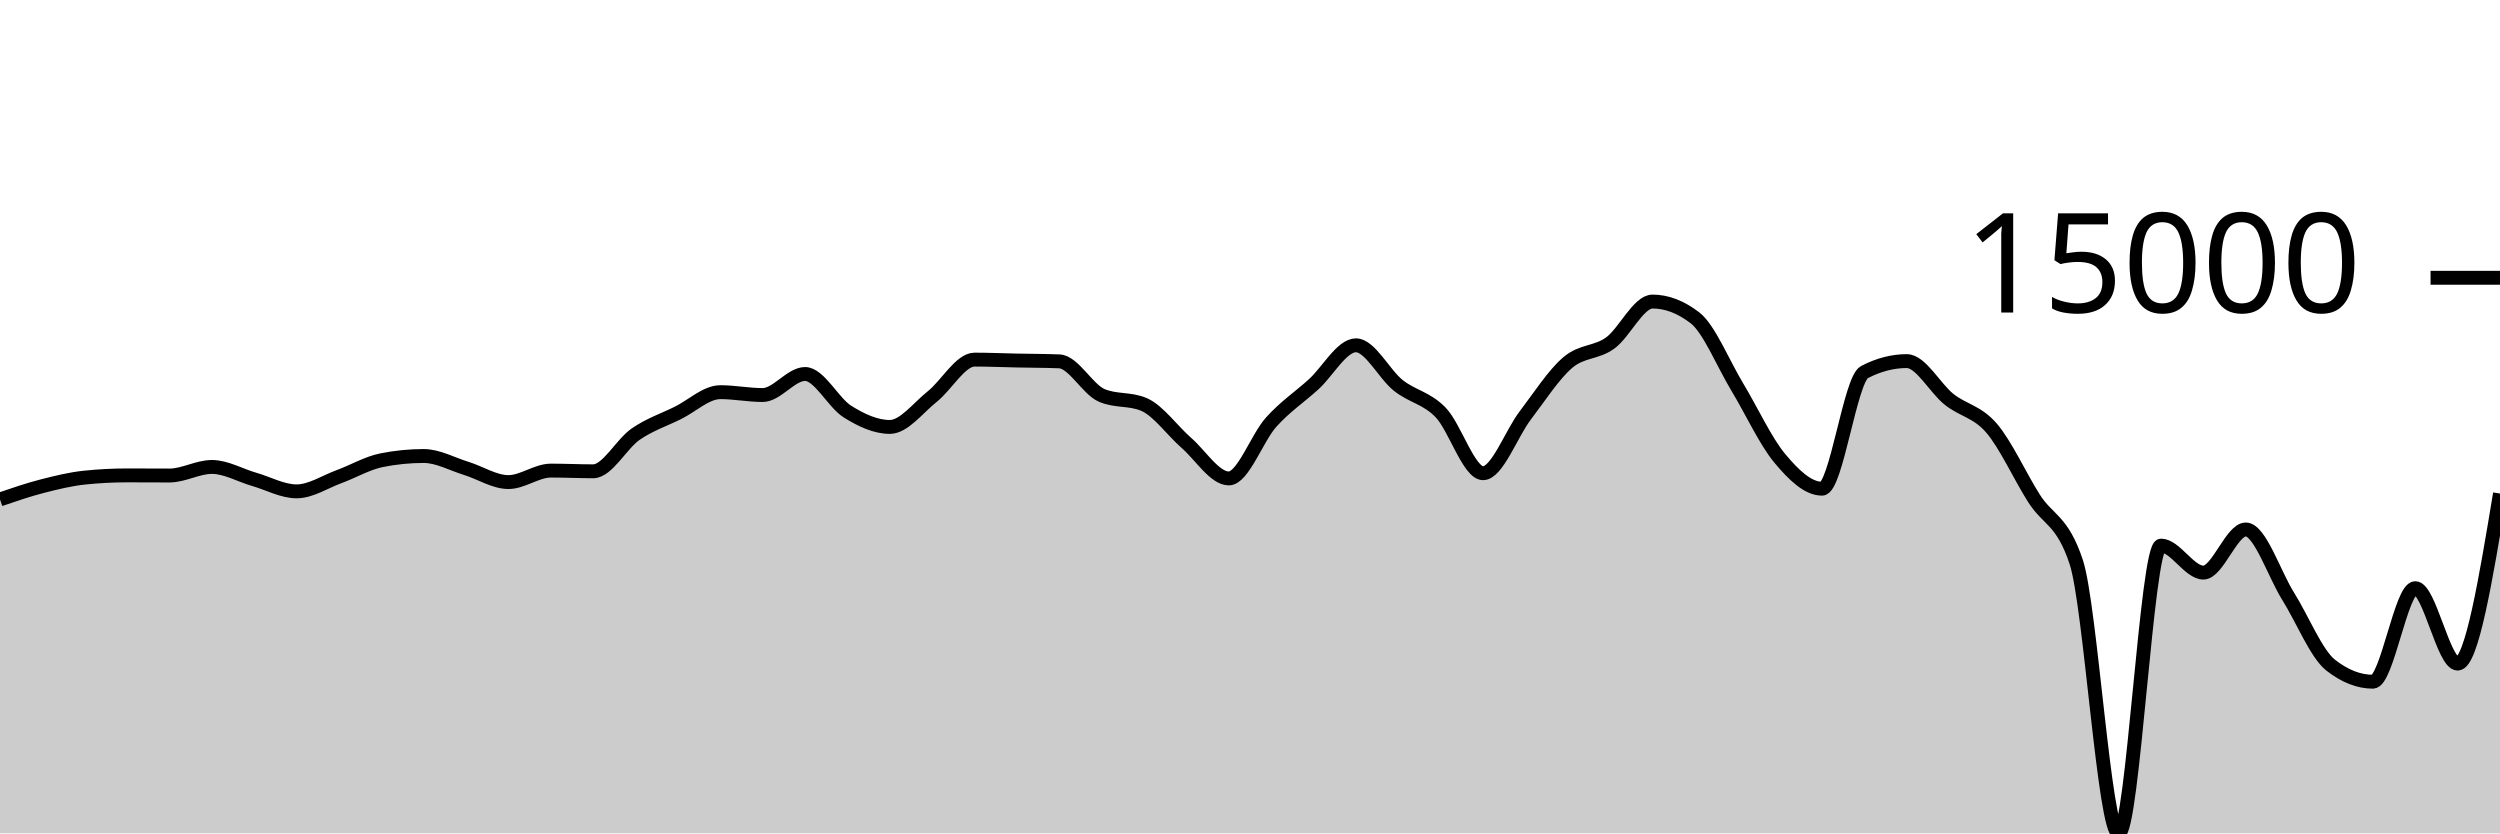
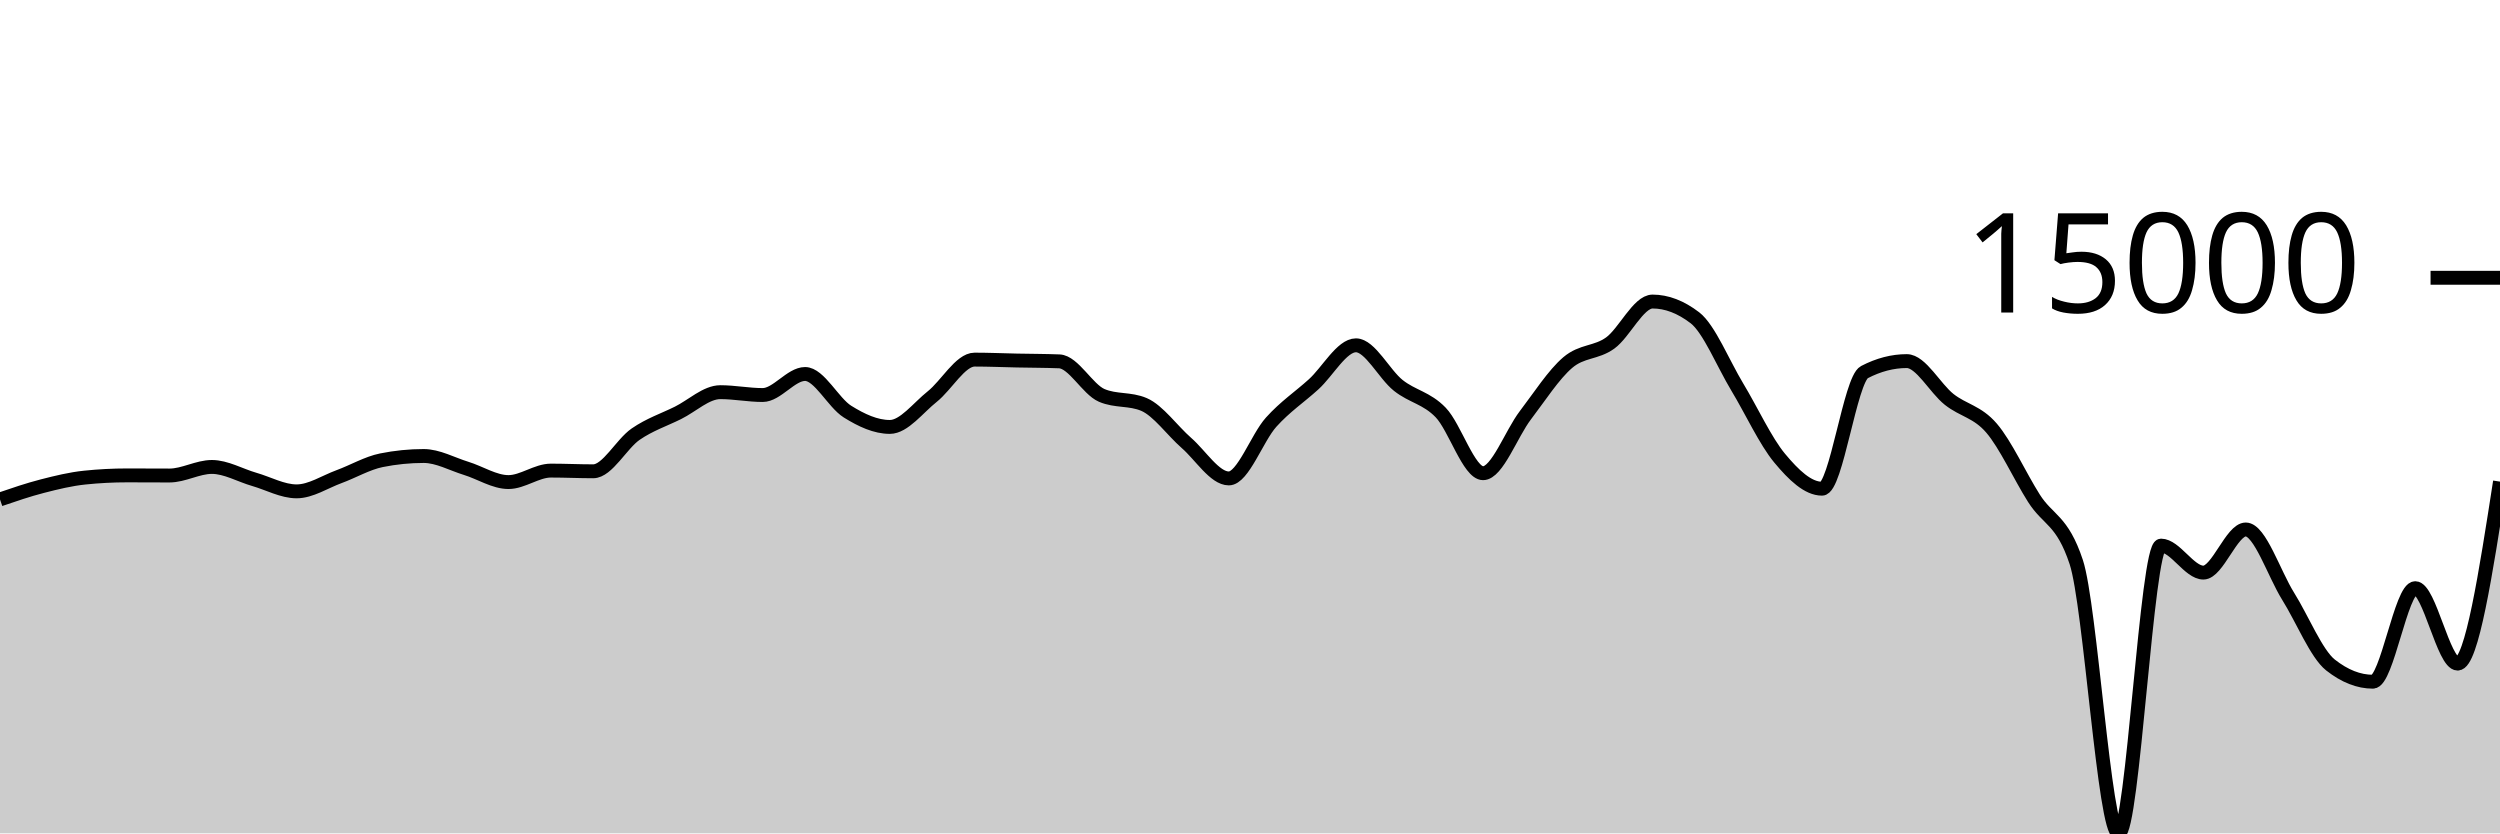
<svg xmlns="http://www.w3.org/2000/svg" viewBox="0 0 180 60">
  <g transform="translate(0,20)">
-     <path class="area" fill="rgba(0, 0, 0, 0.2)" d="M0,15.959C1.017,15.611,2.034,15.264,3.051,15.002C4.068,14.74,5.085,14.492,6.102,14.387C7.119,14.281,8.136,14.228,9.153,14.228C10.169,14.228,11.186,14.237,12.203,14.237C13.22,14.237,14.237,13.62,15.254,13.62C16.271,13.62,17.288,14.222,18.305,14.515C19.322,14.808,20.339,15.378,21.356,15.378C22.373,15.378,23.39,14.693,24.407,14.32C25.424,13.947,26.441,13.345,27.458,13.139C28.475,12.934,29.492,12.832,30.508,12.832C31.525,12.832,32.542,13.408,33.559,13.721C34.576,14.034,35.593,14.709,36.61,14.709C37.627,14.709,38.644,13.883,39.661,13.883C40.678,13.883,41.695,13.933,42.712,13.933C43.729,13.933,44.746,11.963,45.763,11.262C46.78,10.561,47.797,10.231,48.814,9.727C49.831,9.223,50.847,8.236,51.864,8.236C52.881,8.236,53.898,8.442,54.915,8.442C55.932,8.442,56.949,6.927,57.966,6.927C58.983,6.927,60,8.998,61.017,9.634C62.034,10.269,63.051,10.739,64.068,10.739C65.085,10.739,66.102,9.364,67.119,8.556C68.136,7.748,69.153,5.892,70.169,5.892C71.186,5.892,72.203,5.937,73.22,5.958C74.237,5.979,75.254,5.978,76.271,6.018C77.288,6.058,78.305,8.031,79.322,8.468C80.339,8.905,81.356,8.687,82.373,9.124C83.39,9.561,84.407,11.006,85.424,11.893C86.441,12.78,87.458,14.447,88.475,14.447C89.492,14.447,90.508,11.522,91.525,10.393C92.542,9.265,93.559,8.598,94.576,7.676C95.593,6.754,96.61,4.862,97.627,4.862C98.644,4.862,99.661,6.945,100.678,7.751C101.695,8.557,102.712,8.646,103.729,9.699C104.746,10.753,105.763,14.071,106.78,14.071C107.797,14.071,108.814,11.221,109.831,9.893C110.847,8.565,111.864,6.967,112.881,6.102C113.898,5.236,114.915,5.431,115.932,4.699C116.949,3.967,117.966,1.711,118.983,1.711C120,1.711,121.017,2.101,122.034,2.88C123.051,3.66,124.068,6.183,125.085,7.868C126.102,9.553,127.119,11.769,128.136,12.989C129.153,14.209,130.169,15.186,131.186,15.186C132.203,15.186,133.22,7.323,134.237,6.793C135.254,6.264,136.271,5.999,137.288,5.999C138.305,5.999,139.322,7.952,140.339,8.756C141.356,9.56,142.373,9.638,143.39,10.824C144.407,12.01,145.424,14.264,146.441,15.873C147.458,17.481,148.475,17.407,149.492,20.475C150.508,23.544,151.525,40,152.542,40C153.559,40,154.576,19.283,155.593,19.283C156.61,19.283,157.627,21.227,158.644,21.227C159.661,21.227,160.678,18.122,161.695,18.122C162.712,18.122,163.729,21.304,164.746,22.931C165.763,24.557,166.78,27.08,167.797,27.881C168.814,28.683,169.831,29.083,170.847,29.083C171.864,29.083,172.881,22.348,173.898,22.348C174.915,22.348,175.932,27.78,176.949,27.78C177.966,27.78,178.983,21.658,180,15.535L180,40C178.983,40,177.966,40,176.949,40C175.932,40,174.915,40,173.898,40C172.881,40,171.864,40,170.847,40C169.831,40,168.814,40,167.797,40C166.78,40,165.763,40,164.746,40C163.729,40,162.712,40,161.695,40C160.678,40,159.661,40,158.644,40C157.627,40,156.61,40,155.593,40C154.576,40,153.559,40,152.542,40C151.525,40,150.508,40,149.492,40C148.475,40,147.458,40,146.441,40C145.424,40,144.407,40,143.39,40C142.373,40,141.356,40,140.339,40C139.322,40,138.305,40,137.288,40C136.271,40,135.254,40,134.237,40C133.22,40,132.203,40,131.186,40C130.169,40,129.153,40,128.136,40C127.119,40,126.102,40,125.085,40C124.068,40,123.051,40,122.034,40C121.017,40,120,40,118.983,40C117.966,40,116.949,40,115.932,40C114.915,40,113.898,40,112.881,40C111.864,40,110.847,40,109.831,40C108.814,40,107.797,40,106.78,40C105.763,40,104.746,40,103.729,40C102.712,40,101.695,40,100.678,40C99.661,40,98.644,40,97.627,40C96.61,40,95.593,40,94.576,40C93.559,40,92.542,40,91.525,40C90.508,40,89.492,40,88.475,40C87.458,40,86.441,40,85.424,40C84.407,40,83.39,40,82.373,40C81.356,40,80.339,40,79.322,40C78.305,40,77.288,40,76.271,40C75.254,40,74.237,40,73.22,40C72.203,40,71.186,40,70.169,40C69.153,40,68.136,40,67.119,40C66.102,40,65.085,40,64.068,40C63.051,40,62.034,40,61.017,40C60,40,58.983,40,57.966,40C56.949,40,55.932,40,54.915,40C53.898,40,52.881,40,51.864,40C50.847,40,49.831,40,48.814,40C47.797,40,46.78,40,45.763,40C44.746,40,43.729,40,42.712,40C41.695,40,40.678,40,39.661,40C38.644,40,37.627,40,36.61,40C35.593,40,34.576,40,33.559,40C32.542,40,31.525,40,30.508,40C29.492,40,28.475,40,27.458,40C26.441,40,25.424,40,24.407,40C23.39,40,22.373,40,21.356,40C20.339,40,19.322,40,18.305,40C17.288,40,16.271,40,15.254,40C14.237,40,13.22,40,12.203,40C11.186,40,10.169,40,9.153,40C8.136,40,7.119,40,6.102,40C5.085,40,4.068,40,3.051,40C2.034,40,1.017,40,0,40Z" />
-     <path class="line" stroke="black" fill="none" d="M0,15.959C1.017,15.611,2.034,15.264,3.051,15.002C4.068,14.74,5.085,14.492,6.102,14.387C7.119,14.281,8.136,14.228,9.153,14.228C10.169,14.228,11.186,14.237,12.203,14.237C13.22,14.237,14.237,13.62,15.254,13.62C16.271,13.62,17.288,14.222,18.305,14.515C19.322,14.808,20.339,15.378,21.356,15.378C22.373,15.378,23.39,14.693,24.407,14.32C25.424,13.947,26.441,13.345,27.458,13.139C28.475,12.934,29.492,12.832,30.508,12.832C31.525,12.832,32.542,13.408,33.559,13.721C34.576,14.034,35.593,14.709,36.61,14.709C37.627,14.709,38.644,13.883,39.661,13.883C40.678,13.883,41.695,13.933,42.712,13.933C43.729,13.933,44.746,11.963,45.763,11.262C46.78,10.561,47.797,10.231,48.814,9.727C49.831,9.223,50.847,8.236,51.864,8.236C52.881,8.236,53.898,8.442,54.915,8.442C55.932,8.442,56.949,6.927,57.966,6.927C58.983,6.927,60,8.998,61.017,9.634C62.034,10.269,63.051,10.739,64.068,10.739C65.085,10.739,66.102,9.364,67.119,8.556C68.136,7.748,69.153,5.892,70.169,5.892C71.186,5.892,72.203,5.937,73.22,5.958C74.237,5.979,75.254,5.978,76.271,6.018C77.288,6.058,78.305,8.031,79.322,8.468C80.339,8.905,81.356,8.687,82.373,9.124C83.39,9.561,84.407,11.006,85.424,11.893C86.441,12.78,87.458,14.447,88.475,14.447C89.492,14.447,90.508,11.522,91.525,10.393C92.542,9.265,93.559,8.598,94.576,7.676C95.593,6.754,96.61,4.862,97.627,4.862C98.644,4.862,99.661,6.945,100.678,7.751C101.695,8.557,102.712,8.646,103.729,9.699C104.746,10.753,105.763,14.071,106.78,14.071C107.797,14.071,108.814,11.221,109.831,9.893C110.847,8.565,111.864,6.967,112.881,6.102C113.898,5.236,114.915,5.431,115.932,4.699C116.949,3.967,117.966,1.711,118.983,1.711C120,1.711,121.017,2.101,122.034,2.88C123.051,3.66,124.068,6.183,125.085,7.868C126.102,9.553,127.119,11.769,128.136,12.989C129.153,14.209,130.169,15.186,131.186,15.186C132.203,15.186,133.22,7.323,134.237,6.793C135.254,6.264,136.271,5.999,137.288,5.999C138.305,5.999,139.322,7.952,140.339,8.756C141.356,9.56,142.373,9.638,143.39,10.824C144.407,12.01,145.424,14.264,146.441,15.873C147.458,17.481,148.475,17.407,149.492,20.475C150.508,23.544,151.525,40,152.542,40C153.559,40,154.576,19.283,155.593,19.283C156.61,19.283,157.627,21.227,158.644,21.227C159.661,21.227,160.678,18.122,161.695,18.122C162.712,18.122,163.729,21.304,164.746,22.931C165.763,24.557,166.78,27.08,167.797,27.881C168.814,28.683,169.831,29.083,170.847,29.083C171.864,29.083,172.881,22.348,173.898,22.348C174.915,22.348,175.932,27.78,176.949,27.78C177.966,27.78,178.983,21.658,180,15.535" />
+     <path class="area" fill="rgba(0, 0, 0, 0.2)" d="M0,15.959C1.017,15.611,2.034,15.264,3.051,15.002C4.068,14.74,5.085,14.492,6.102,14.387C7.119,14.281,8.136,14.228,9.153,14.228C10.169,14.228,11.186,14.237,12.203,14.237C13.22,14.237,14.237,13.62,15.254,13.62C16.271,13.62,17.288,14.222,18.305,14.515C19.322,14.808,20.339,15.378,21.356,15.378C22.373,15.378,23.39,14.693,24.407,14.32C25.424,13.947,26.441,13.345,27.458,13.139C28.475,12.934,29.492,12.832,30.508,12.832C31.525,12.832,32.542,13.408,33.559,13.721C34.576,14.034,35.593,14.709,36.61,14.709C37.627,14.709,38.644,13.883,39.661,13.883C40.678,13.883,41.695,13.933,42.712,13.933C43.729,13.933,44.746,11.963,45.763,11.262C46.78,10.561,47.797,10.231,48.814,9.727C49.831,9.223,50.847,8.236,51.864,8.236C52.881,8.236,53.898,8.442,54.915,8.442C55.932,8.442,56.949,6.927,57.966,6.927C58.983,6.927,60,8.998,61.017,9.634C62.034,10.269,63.051,10.739,64.068,10.739C65.085,10.739,66.102,9.364,67.119,8.556C68.136,7.748,69.153,5.892,70.169,5.892C71.186,5.892,72.203,5.937,73.22,5.958C74.237,5.979,75.254,5.978,76.271,6.018C77.288,6.058,78.305,8.031,79.322,8.468C80.339,8.905,81.356,8.687,82.373,9.124C83.39,9.561,84.407,11.006,85.424,11.893C86.441,12.78,87.458,14.447,88.475,14.447C89.492,14.447,90.508,11.522,91.525,10.393C92.542,9.265,93.559,8.598,94.576,7.676C95.593,6.754,96.61,4.862,97.627,4.862C98.644,4.862,99.661,6.945,100.678,7.751C101.695,8.557,102.712,8.646,103.729,9.699C104.746,10.753,105.763,14.071,106.78,14.071C107.797,14.071,108.814,11.221,109.831,9.893C110.847,8.565,111.864,6.967,112.881,6.102C113.898,5.236,114.915,5.431,115.932,4.699C116.949,3.967,117.966,1.711,118.983,1.711C120,1.711,121.017,2.101,122.034,2.88C123.051,3.66,124.068,6.183,125.085,7.868C126.102,9.553,127.119,11.769,128.136,12.989C129.153,14.209,130.169,15.186,131.186,15.186C132.203,15.186,133.22,7.323,134.237,6.793C135.254,6.264,136.271,5.999,137.288,5.999C138.305,5.999,139.322,7.952,140.339,8.756C141.356,9.56,142.373,9.638,143.39,10.824C144.407,12.01,145.424,14.264,146.441,15.873C147.458,17.481,148.475,17.407,149.492,20.475C150.508,23.544,151.525,40,152.542,40C153.559,40,154.576,19.283,155.593,19.283C156.61,19.283,157.627,21.227,158.644,21.227C159.661,21.227,160.678,18.122,161.695,18.122C162.712,18.122,163.729,21.304,164.746,22.931C165.763,24.557,166.78,27.08,167.797,27.881C168.814,28.683,169.831,29.083,170.847,29.083C171.864,29.083,172.881,22.348,173.898,22.348C174.915,22.348,175.932,27.78,176.949,27.78C177.966,27.78,178.983,21.229,180,14.677L180,40C178.983,40,177.966,40,176.949,40C175.932,40,174.915,40,173.898,40C172.881,40,171.864,40,170.847,40C169.831,40,168.814,40,167.797,40C166.78,40,165.763,40,164.746,40C163.729,40,162.712,40,161.695,40C160.678,40,159.661,40,158.644,40C157.627,40,156.61,40,155.593,40C154.576,40,153.559,40,152.542,40C151.525,40,150.508,40,149.492,40C148.475,40,147.458,40,146.441,40C145.424,40,144.407,40,143.39,40C142.373,40,141.356,40,140.339,40C139.322,40,138.305,40,137.288,40C136.271,40,135.254,40,134.237,40C133.22,40,132.203,40,131.186,40C130.169,40,129.153,40,128.136,40C127.119,40,126.102,40,125.085,40C124.068,40,123.051,40,122.034,40C121.017,40,120,40,118.983,40C117.966,40,116.949,40,115.932,40C114.915,40,113.898,40,112.881,40C111.864,40,110.847,40,109.831,40C108.814,40,107.797,40,106.78,40C105.763,40,104.746,40,103.729,40C102.712,40,101.695,40,100.678,40C99.661,40,98.644,40,97.627,40C96.61,40,95.593,40,94.576,40C93.559,40,92.542,40,91.525,40C90.508,40,89.492,40,88.475,40C87.458,40,86.441,40,85.424,40C84.407,40,83.39,40,82.373,40C81.356,40,80.339,40,79.322,40C78.305,40,77.288,40,76.271,40C75.254,40,74.237,40,73.22,40C72.203,40,71.186,40,70.169,40C69.153,40,68.136,40,67.119,40C66.102,40,65.085,40,64.068,40C63.051,40,62.034,40,61.017,40C60,40,58.983,40,57.966,40C56.949,40,55.932,40,54.915,40C53.898,40,52.881,40,51.864,40C50.847,40,49.831,40,48.814,40C47.797,40,46.78,40,45.763,40C44.746,40,43.729,40,42.712,40C41.695,40,40.678,40,39.661,40C38.644,40,37.627,40,36.61,40C35.593,40,34.576,40,33.559,40C32.542,40,31.525,40,30.508,40C29.492,40,28.475,40,27.458,40C26.441,40,25.424,40,24.407,40C23.39,40,22.373,40,21.356,40C20.339,40,19.322,40,18.305,40C17.288,40,16.271,40,15.254,40C14.237,40,13.22,40,12.203,40C11.186,40,10.169,40,9.153,40C8.136,40,7.119,40,6.102,40C5.085,40,4.068,40,3.051,40C2.034,40,1.017,40,0,40Z" />
+     <path class="line" stroke="black" fill="none" d="M0,15.959C1.017,15.611,2.034,15.264,3.051,15.002C4.068,14.74,5.085,14.492,6.102,14.387C7.119,14.281,8.136,14.228,9.153,14.228C10.169,14.228,11.186,14.237,12.203,14.237C13.22,14.237,14.237,13.62,15.254,13.62C16.271,13.62,17.288,14.222,18.305,14.515C19.322,14.808,20.339,15.378,21.356,15.378C22.373,15.378,23.39,14.693,24.407,14.32C25.424,13.947,26.441,13.345,27.458,13.139C28.475,12.934,29.492,12.832,30.508,12.832C31.525,12.832,32.542,13.408,33.559,13.721C34.576,14.034,35.593,14.709,36.61,14.709C37.627,14.709,38.644,13.883,39.661,13.883C40.678,13.883,41.695,13.933,42.712,13.933C43.729,13.933,44.746,11.963,45.763,11.262C46.78,10.561,47.797,10.231,48.814,9.727C49.831,9.223,50.847,8.236,51.864,8.236C52.881,8.236,53.898,8.442,54.915,8.442C55.932,8.442,56.949,6.927,57.966,6.927C58.983,6.927,60,8.998,61.017,9.634C62.034,10.269,63.051,10.739,64.068,10.739C65.085,10.739,66.102,9.364,67.119,8.556C68.136,7.748,69.153,5.892,70.169,5.892C71.186,5.892,72.203,5.937,73.22,5.958C74.237,5.979,75.254,5.978,76.271,6.018C77.288,6.058,78.305,8.031,79.322,8.468C80.339,8.905,81.356,8.687,82.373,9.124C83.39,9.561,84.407,11.006,85.424,11.893C86.441,12.78,87.458,14.447,88.475,14.447C89.492,14.447,90.508,11.522,91.525,10.393C92.542,9.265,93.559,8.598,94.576,7.676C95.593,6.754,96.61,4.862,97.627,4.862C98.644,4.862,99.661,6.945,100.678,7.751C101.695,8.557,102.712,8.646,103.729,9.699C104.746,10.753,105.763,14.071,106.78,14.071C107.797,14.071,108.814,11.221,109.831,9.893C110.847,8.565,111.864,6.967,112.881,6.102C113.898,5.236,114.915,5.431,115.932,4.699C116.949,3.967,117.966,1.711,118.983,1.711C120,1.711,121.017,2.101,122.034,2.88C123.051,3.66,124.068,6.183,125.085,7.868C126.102,9.553,127.119,11.769,128.136,12.989C129.153,14.209,130.169,15.186,131.186,15.186C132.203,15.186,133.22,7.323,134.237,6.793C135.254,6.264,136.271,5.999,137.288,5.999C138.305,5.999,139.322,7.952,140.339,8.756C141.356,9.56,142.373,9.638,143.39,10.824C144.407,12.01,145.424,14.264,146.441,15.873C147.458,17.481,148.475,17.407,149.492,20.475C150.508,23.544,151.525,40,152.542,40C153.559,40,154.576,19.283,155.593,19.283C156.61,19.283,157.627,21.227,158.644,21.227C159.661,21.227,160.678,18.122,161.695,18.122C162.712,18.122,163.729,21.304,164.746,22.931C165.763,24.557,166.78,27.08,167.797,27.881C168.814,28.683,169.831,29.083,170.847,29.083C171.864,29.083,172.881,22.348,173.898,22.348C174.915,22.348,175.932,27.78,176.949,27.78C177.966,27.78,178.983,21.229,180,14.677" />
    <path class="axis-ceiling" stroke-width="1" stroke="black" fill="none" d="M175,0L180,0" />
    <text class="axis-ceiling-label" font-family="sans-serif" text-anchor="end" font-size="10px" x="170" y="2.5">15000</text>
  </g>
</svg>
